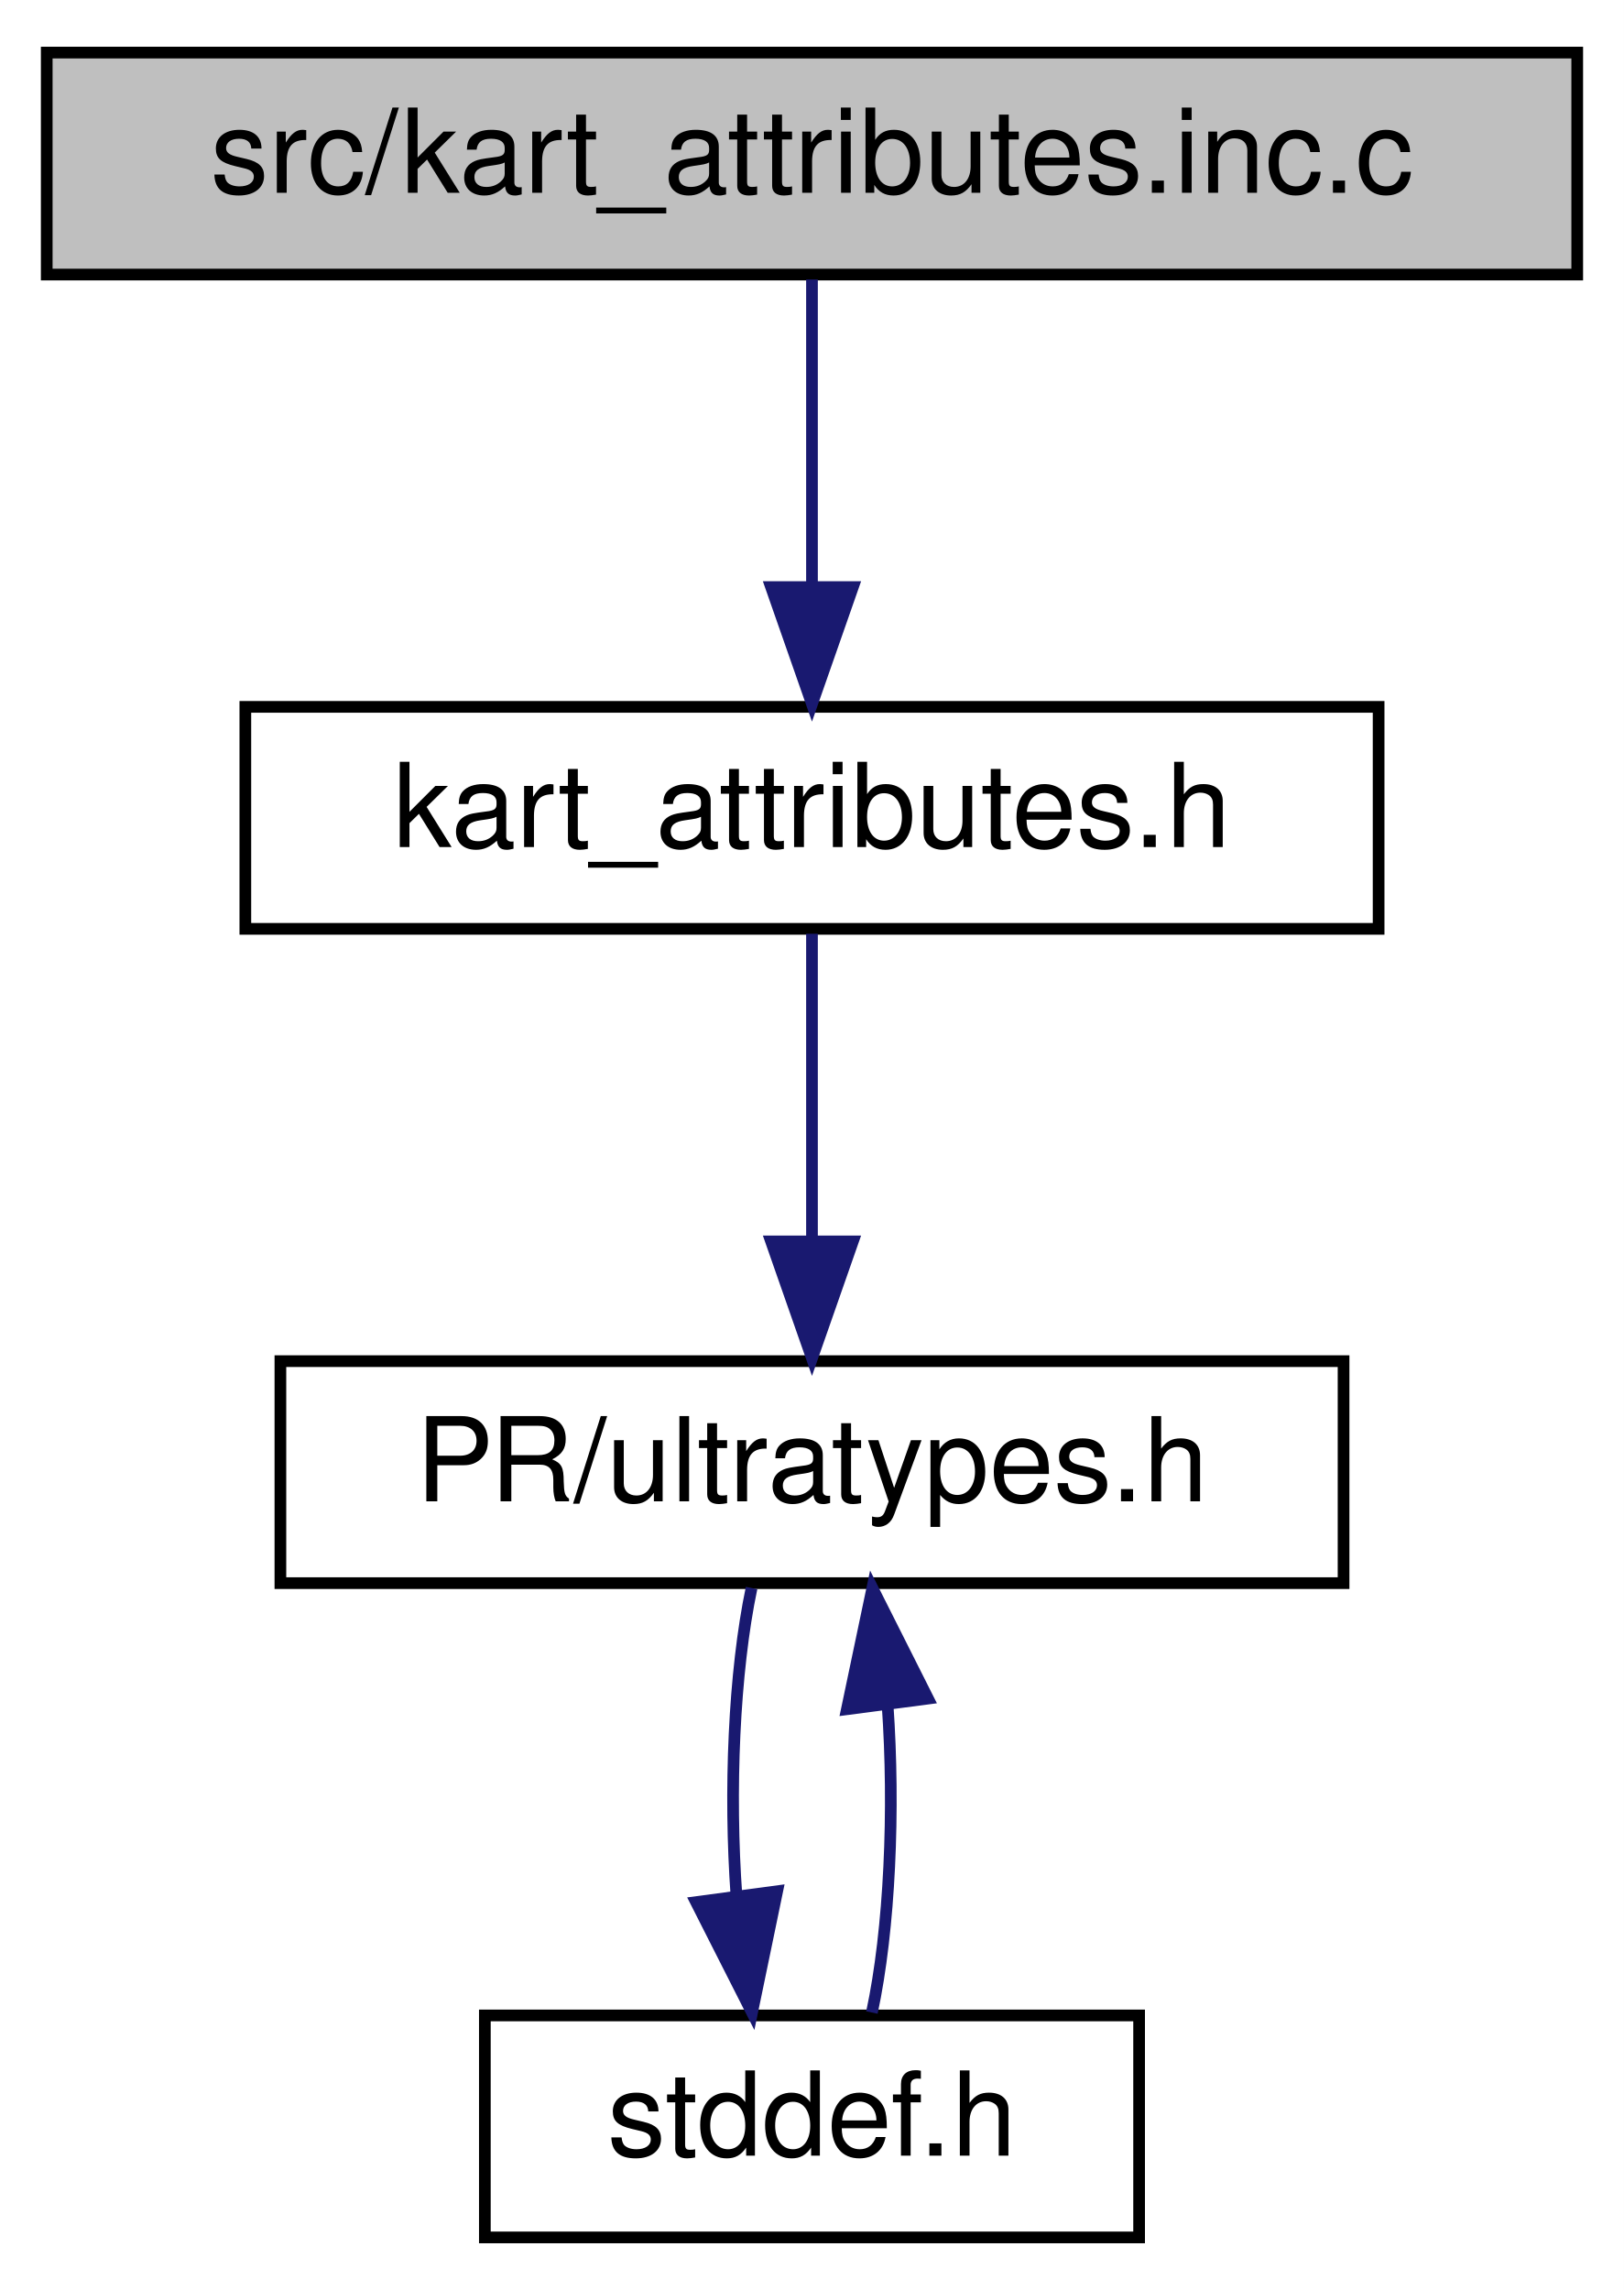
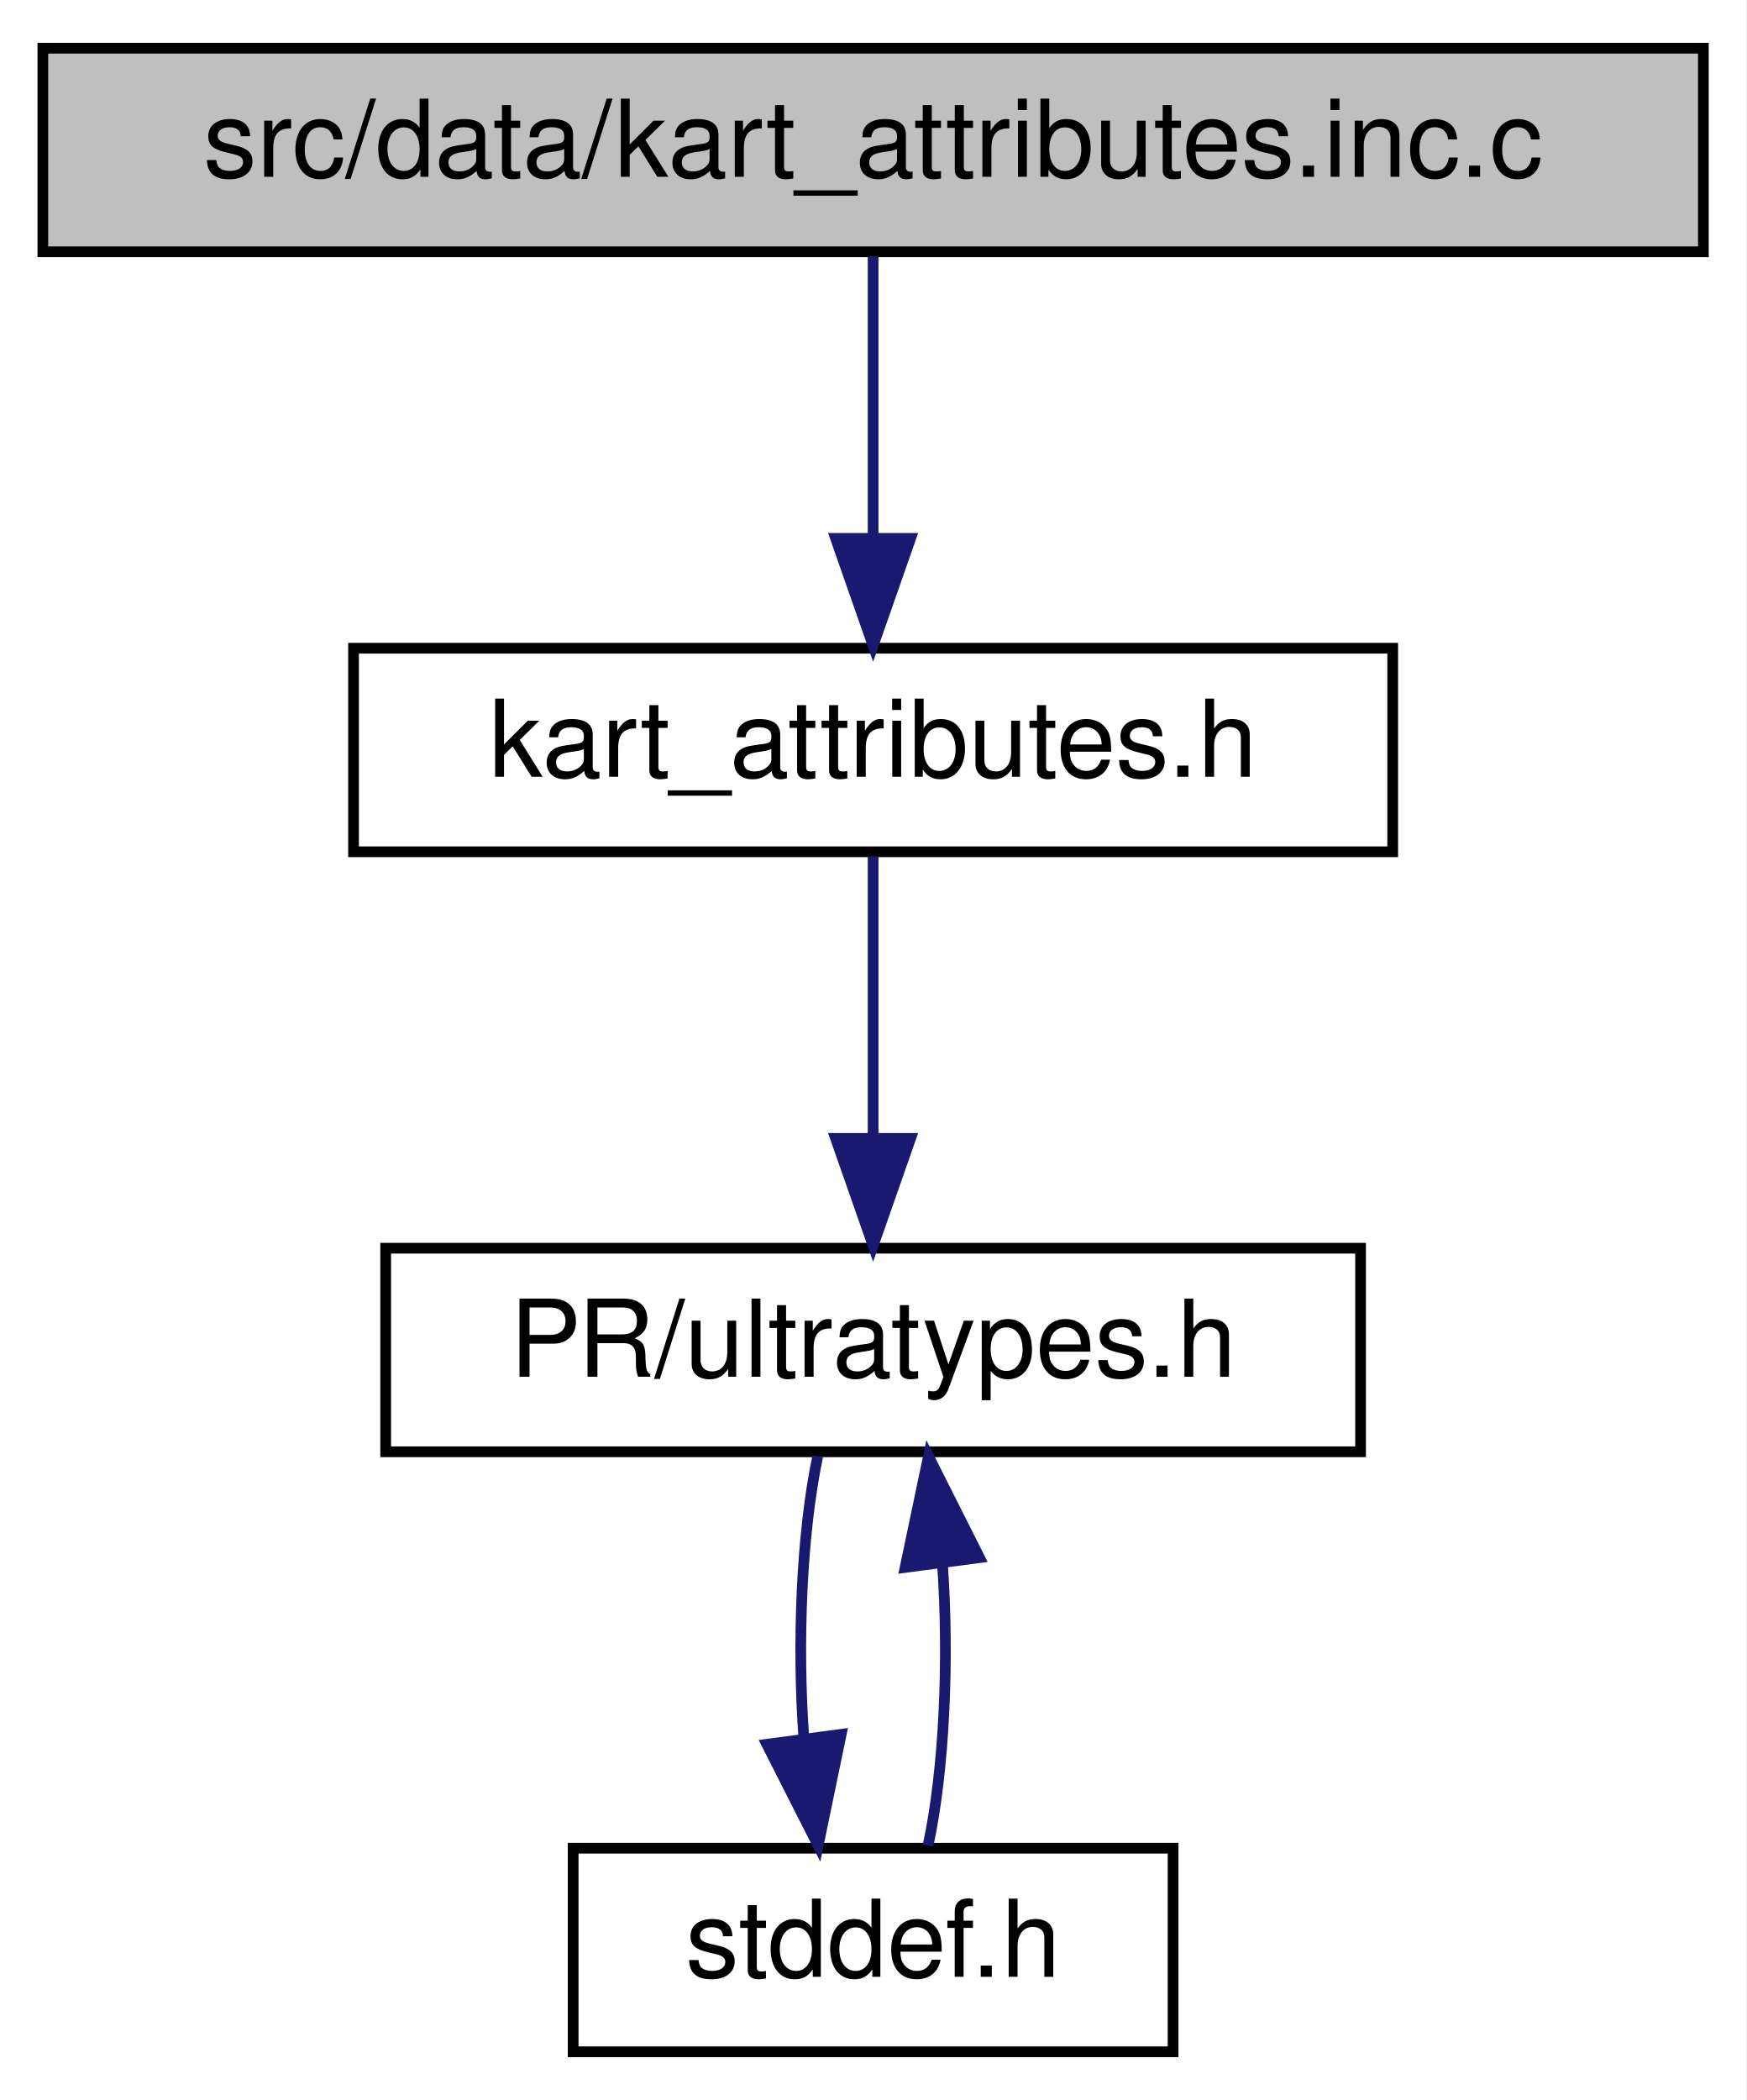
- <svg xmlns="http://www.w3.org/2000/svg" xmlns:xlink="http://www.w3.org/1999/xlink" width="139pt" height="196pt" viewBox="0.00 0.00 139.00 196.00">
+ <svg xmlns="http://www.w3.org/2000/svg" xmlns:xlink="http://www.w3.org/1999/xlink" width="163pt" height="196pt" viewBox="0.00 0.00 163.00 196.00">
  <g id="graph0" class="graph" transform="scale(1 1) rotate(0) translate(4 192)">
-     <polygon fill="white" stroke="transparent" points="-4,4 -4,-192 135,-192 135,4 -4,4" />
+     <polygon fill="white" stroke="transparent" points="-4,4 -4,-192 159,-192 159,4 -4,4" />
    <g id="node1" class="node">
      <g id="a_node1">
        <a xlink:title=" ">
-           <polygon fill="#bfbfbf" stroke="black" points="0,-168.5 0,-187.5 131,-187.5 131,-168.5 0,-168.5" />
-           <text text-anchor="middle" x="65.5" y="-175.5" font-family="Helvetica,sans-Serif" font-size="10.00">src/kart_attributes.inc.c</text>
+           <polygon fill="#bfbfbf" stroke="black" points="0,-168.5 0,-187.5 155,-187.5 155,-168.5 0,-168.5" />
+           <text text-anchor="middle" x="77.5" y="-175.5" font-family="Helvetica,sans-Serif" font-size="10.00">src/data/kart_attributes.inc.c</text>
        </a>
      </g>
    </g>
    <g id="node2" class="node">
      <g id="a_node2">
        <a xlink:href="kart__attributes_8h.html" target="_top" xlink:title=" ">
-           <polygon fill="white" stroke="black" points="17,-112.5 17,-131.5 114,-131.5 114,-112.5 17,-112.5" />
-           <text text-anchor="middle" x="65.5" y="-119.5" font-family="Helvetica,sans-Serif" font-size="10.00">kart_attributes.h</text>
+           <polygon fill="white" stroke="black" points="29,-112.5 29,-131.5 126,-131.5 126,-112.5 29,-112.5" />
+           <text text-anchor="middle" x="77.5" y="-119.5" font-family="Helvetica,sans-Serif" font-size="10.00">kart_attributes.h</text>
        </a>
      </g>
    </g>
    <g id="edge1" class="edge">
-       <path fill="none" stroke="midnightblue" d="M65.5,-168.08C65.5,-161.01 65.5,-150.86 65.5,-141.99" />
-       <polygon fill="midnightblue" stroke="midnightblue" points="69,-141.75 65.5,-131.75 62,-141.75 69,-141.75" />
+       <path fill="none" stroke="midnightblue" d="M77.5,-168.08C77.5,-161.01 77.5,-150.86 77.5,-141.99" />
+       <polygon fill="midnightblue" stroke="midnightblue" points="81,-141.75 77.5,-131.75 74,-141.75 81,-141.75" />
    </g>
    <g id="node3" class="node">
      <g id="a_node3">
        <a xlink:href="ultratypes_8h.html" target="_top" xlink:title=" ">
-           <polygon fill="white" stroke="black" points="20,-56.5 20,-75.5 111,-75.5 111,-56.5 20,-56.5" />
-           <text text-anchor="middle" x="65.5" y="-63.5" font-family="Helvetica,sans-Serif" font-size="10.00">PR/ultratypes.h</text>
+           <polygon fill="white" stroke="black" points="32,-56.5 32,-75.5 123,-75.5 123,-56.5 32,-56.5" />
+           <text text-anchor="middle" x="77.5" y="-63.5" font-family="Helvetica,sans-Serif" font-size="10.00">PR/ultratypes.h</text>
        </a>
      </g>
    </g>
    <g id="edge2" class="edge">
-       <path fill="none" stroke="midnightblue" d="M65.5,-112.08C65.5,-105.01 65.5,-94.86 65.5,-85.99" />
-       <polygon fill="midnightblue" stroke="midnightblue" points="69,-85.75 65.5,-75.75 62,-85.75 69,-85.75" />
+       <path fill="none" stroke="midnightblue" d="M77.5,-112.08C77.5,-105.01 77.5,-94.86 77.5,-85.99" />
+       <polygon fill="midnightblue" stroke="midnightblue" points="81,-85.75 77.5,-75.75 74,-85.75 81,-85.75" />
    </g>
    <g id="node4" class="node">
      <g id="a_node4">
        <a xlink:href="stddef_8h.html" target="_top" xlink:title=" ">
-           <polygon fill="white" stroke="black" points="37.5,-0.5 37.5,-19.5 93.5,-19.5 93.5,-0.5 37.5,-0.5" />
-           <text text-anchor="middle" x="65.5" y="-7.5" font-family="Helvetica,sans-Serif" font-size="10.00">stddef.h</text>
+           <polygon fill="white" stroke="black" points="49.5,-0.5 49.5,-19.5 105.5,-19.5 105.5,-0.5 49.5,-0.5" />
+           <text text-anchor="middle" x="77.5" y="-7.5" font-family="Helvetica,sans-Serif" font-size="10.00">stddef.h</text>
        </a>
      </g>
    </g>
    <g id="edge3" class="edge">
-       <path fill="none" stroke="midnightblue" d="M60.33,-56.08C58.82,-48.93 58.39,-38.64 59.04,-29.69" />
-       <polygon fill="midnightblue" stroke="midnightblue" points="62.52,-30.13 60.37,-19.75 55.58,-29.2 62.52,-30.13" />
+       <path fill="none" stroke="midnightblue" d="M72.33,-56.08C70.82,-48.93 70.39,-38.64 71.04,-29.69" />
+       <polygon fill="midnightblue" stroke="midnightblue" points="74.52,-30.13 72.37,-19.75 67.58,-29.2 74.52,-30.13" />
    </g>
    <g id="edge4" class="edge">
-       <path fill="none" stroke="midnightblue" d="M70.63,-19.75C72.16,-26.86 72.6,-37.14 71.97,-46.1" />
-       <polygon fill="midnightblue" stroke="midnightblue" points="68.49,-45.71 70.67,-56.08 75.43,-46.62 68.49,-45.71" />
+       <path fill="none" stroke="midnightblue" d="M82.63,-19.75C84.16,-26.86 84.6,-37.14 83.97,-46.1" />
+       <polygon fill="midnightblue" stroke="midnightblue" points="80.49,-45.71 82.67,-56.08 87.43,-46.62 80.49,-45.71" />
    </g>
  </g>
</svg>
